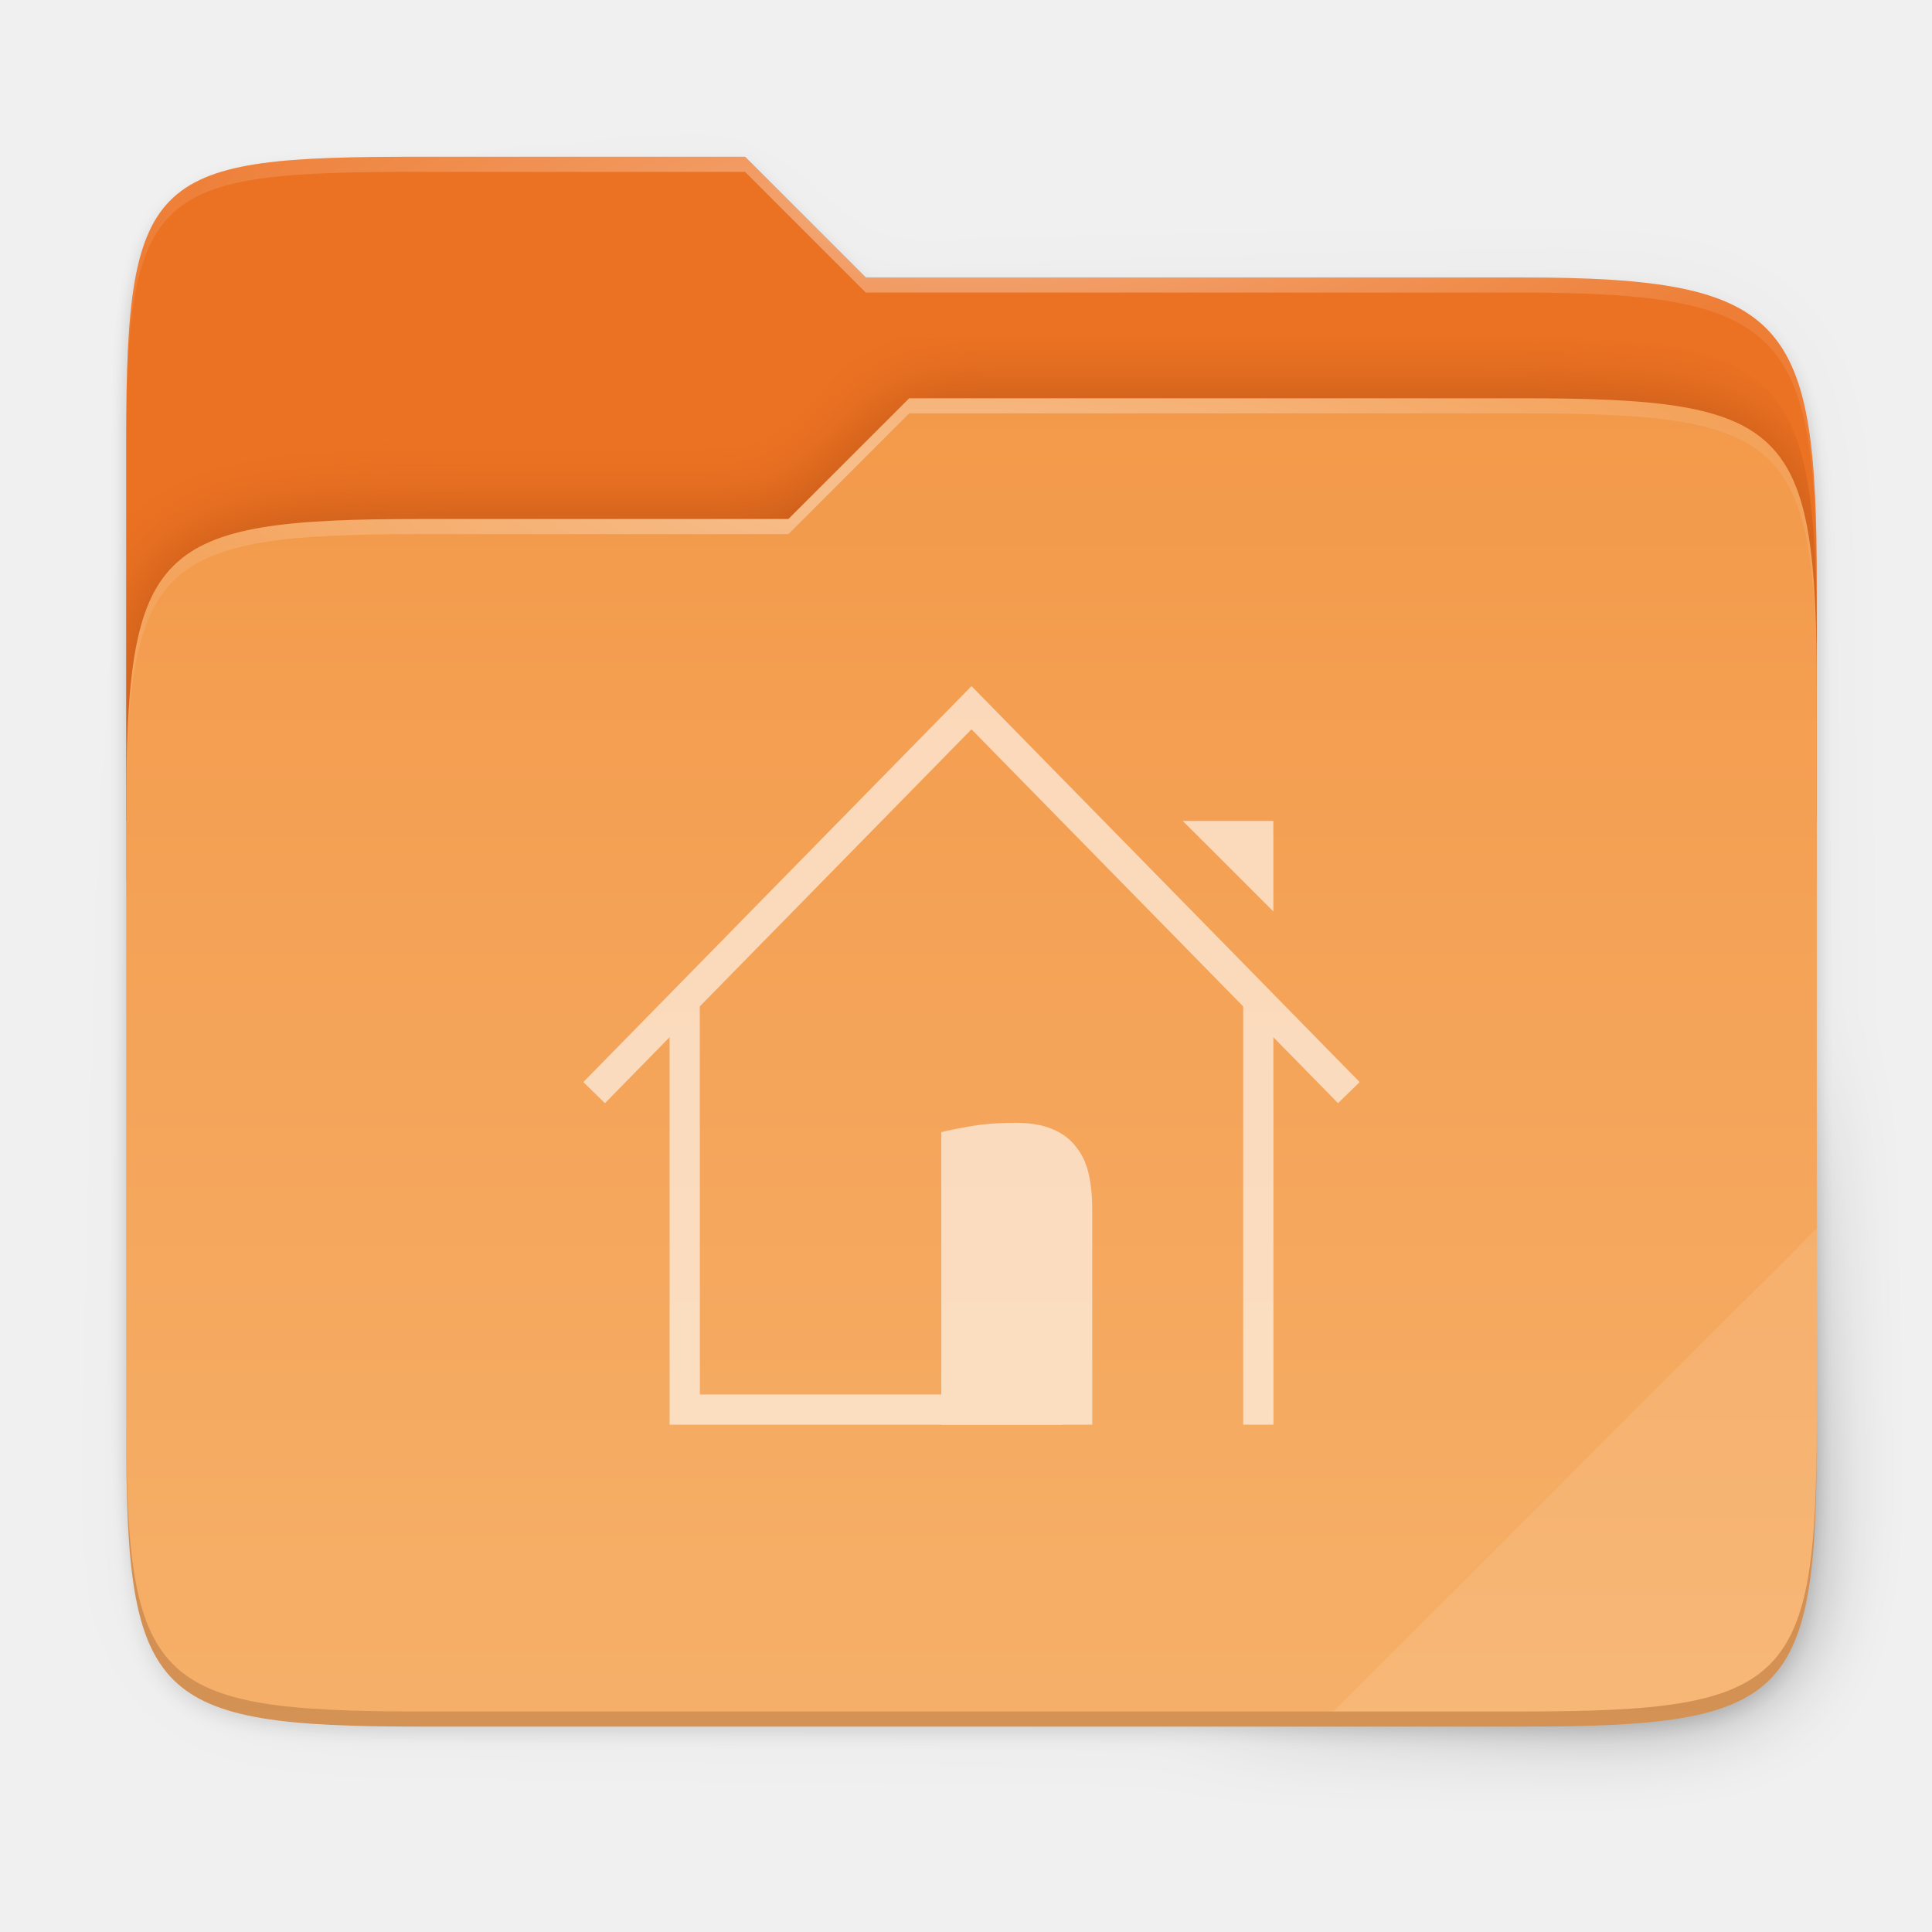
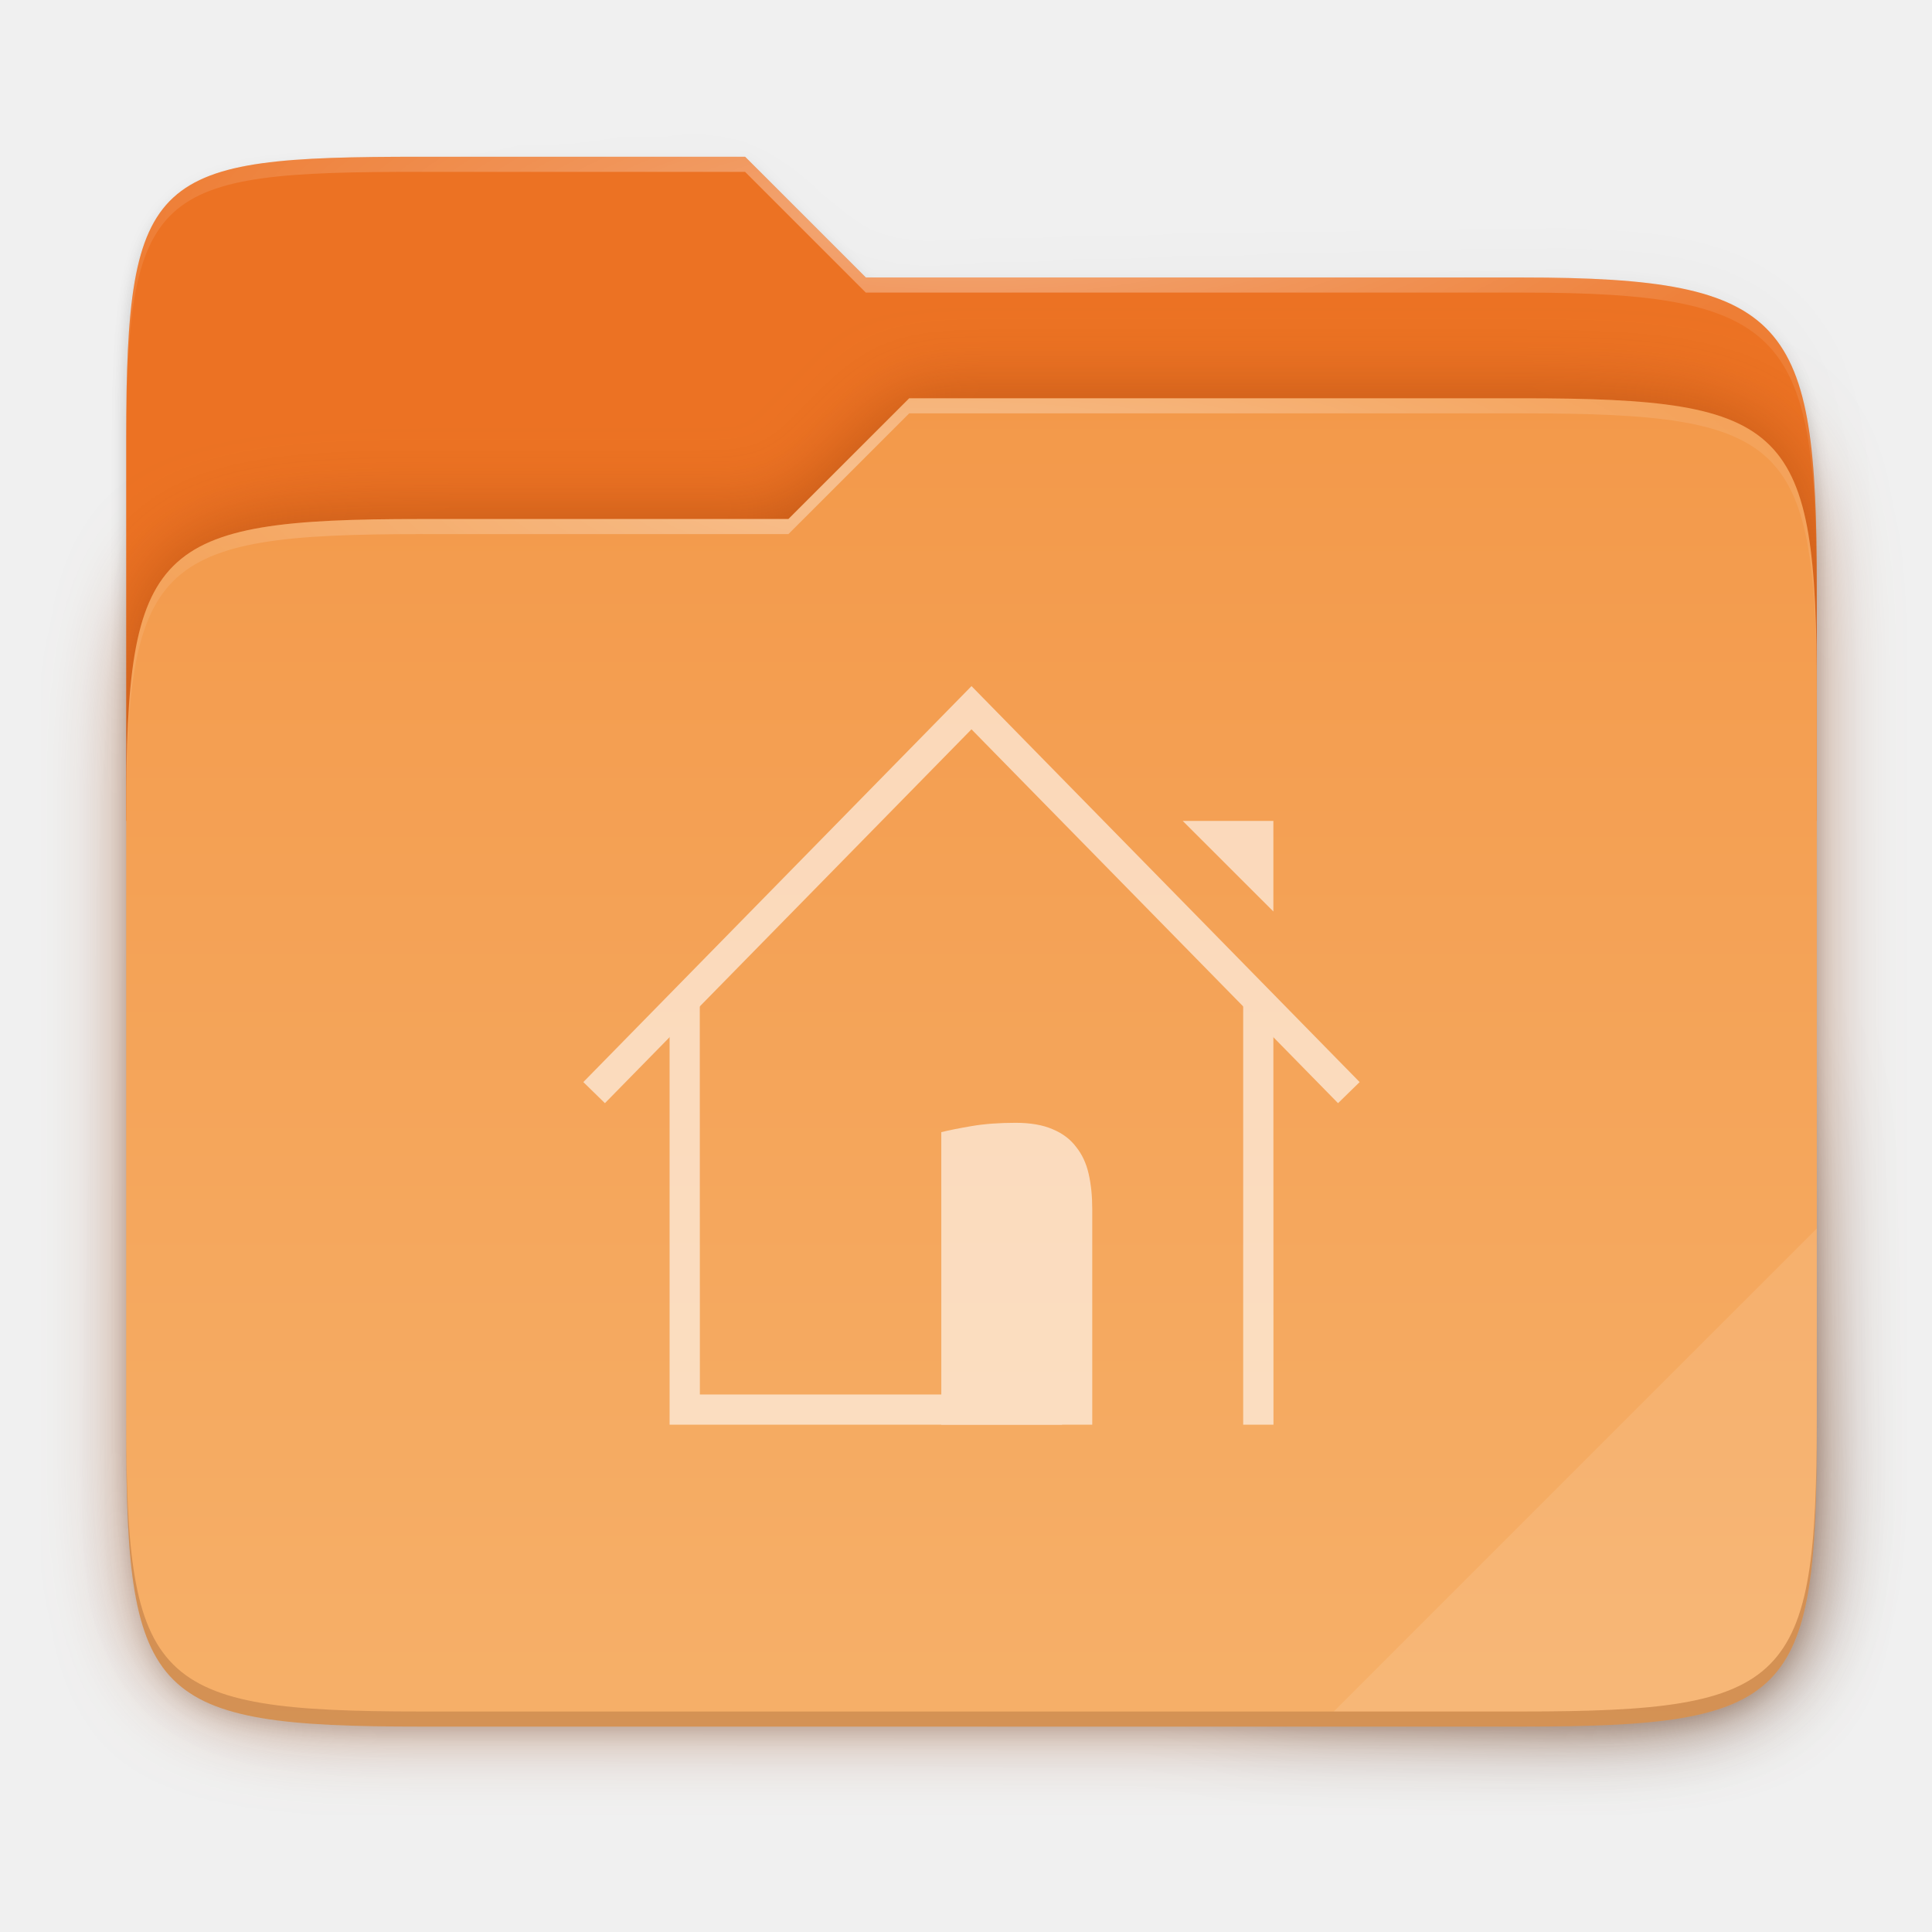
<svg xmlns="http://www.w3.org/2000/svg" xmlns:xlink="http://www.w3.org/1999/xlink" height="256" viewBox="0 0 67.73 67.73" width="256">
  <radialGradient id="radialGradient3543" cx="148" cy="39.684" gradientTransform="matrix(.2645833 0 0 .06723474 -6.1595 242.1918)" gradientUnits="userSpaceOnUse" r="112" xlink:href="#linearGradient1361" />
  <linearGradient id="linearGradient1361">
    <stop offset="0" stop-color="#fff" />
    <stop offset="1" stop-color="#fff" stop-opacity=".204" />
  </linearGradient>
  <radialGradient id="radialGradient3541" cx="152" cy="-.126" gradientTransform="matrix(.2645833 0 0 .06959709 -6.1595 235.3437)" gradientUnits="userSpaceOnUse" r="112" xlink:href="#linearGradient1361" />
  <linearGradient id="linearGradient3539" gradientUnits="userSpaceOnUse" x1="30.221" x2="30.221" y1="241.735" y2="288.731">
    <stop offset="0" stop-color="#f3994a" />
    <stop offset="1" stop-color="#f6b069" />
  </linearGradient>
-   <clipPath id="clipPath977-3">
-     <path d="m78.994 52c-35.369 0-38.994 1.999-38.994 37.297v50.703h224v-31.078c0-35.298-3.626-40.922-38.994-40.922h-87.006l-16-16z" />
-   </clipPath>
  <filter id="filter989" color-interpolation-filters="sRGB" height="1.136" width="1.107" x="-.05" y="-.07">
    <feGaussianBlur stdDeviation="5" />
  </filter>
  <linearGradient id="linearGradient3537" gradientUnits="userSpaceOnUse" x1="236.72" x2="20.72" y1="213.229" y2="13.229">
    <stop offset="0" />
    <stop offset=".159" stop-opacity=".433" />
    <stop offset=".194" stop-opacity=".1" />
    <stop offset="1" stop-opacity="0" />
  </linearGradient>
  <filter id="filter1067" color-interpolation-filters="sRGB" height="1.127" width="1.114" x="-.06" y="-.06">
    <feGaussianBlur stdDeviation="5.3" />
  </filter>
  <filter id="filter959" color-interpolation-filters="sRGB" height="1.025" width="1.023" x="-.01" y="-.01">
    <feGaussianBlur stdDeviation="1.06" />
  </filter>
  <g transform="translate(0 -227.7225)">
    <path d="m51.714 15.229c-35.369 0-38.994 1.999-38.994 37.297v41.625 9.078 73.078c0 35.298 3.626 38.922 38.994 38.922h146.012c35.369 0 38.994-3.624 38.994-38.922v-73.078-25.078-6c0-35.298-3.626-40.922-38.994-40.922h-87.006l-16-16z" filter="url(#filter959)" opacity=".1" transform="matrix(.2645833 0 0 .2645833 1.058333 229.7181)" />
    <path d="m51.714 14.229c-35.369 0-38.994 1.999-38.994 37.297v41.625 60.656 29.5c0 35.298 3.626 38.922 38.994 38.922h146.012c35.369 0 38.994-3.624 38.994-38.922v-29.5-76.656-6c0-35.298-3.626-40.922-38.994-40.922h-87.006l-16-16z" filter="url(#filter959)" opacity=".1" transform="matrix(.2645833 0 0 .2645833 1.058333 229.7181)" />
    <path d="m51.714 13.229c-35.369 0-38.994 1.999-38.994 37.297v41.625 9.078 81.078c0 35.298 3.626 38.922 38.994 38.922h146.012c35.369 0 38.994-3.624 38.994-38.922v-81.078-25.078-6c0-35.298-3.626-40.922-38.994-40.922h-87.006l-16-16z" fill="url(#linearGradient3537)" filter="url(#filter1067)" opacity=".4" transform="matrix(.2645833 0 0 .2645833 1.058333 229.7181)" />
    <path d="m14.741 233.218c-9.358 0-10.317.529-10.317 9.868v13.415h59.267v-8.223c0-9.339-.959-10.827-10.317-10.827h-23.02l-4.233-4.233z" fill="#ec7223" />
-     <path clip-path="url(#clipPath977-3)" d="m78.994 92c-35.369 0-38.994 3.625-38.994 38.923v82.155c0 35.298 3.625 38.923 38.994 38.923h146.013c35.369 0 38.994-3.625 38.994-38.923v-98.155c0-35.298-3.625-38.923-38.994-38.923h-81.256l-16.008 16z" fill="#903906" filter="url(#filter989)" opacity=".5" transform="matrix(.2645833 0 0 .2645833 -6.1595 221.5766)" />
+     <path d="m78.994 92c-35.369 0-38.994 3.625-38.994 38.923v82.155c0 35.298 3.625 38.923 38.994 38.923h146.013c35.369 0 38.994-3.625 38.994-38.923v-98.155c0-35.298-3.625-38.923-38.994-38.923h-81.256l-16.008 16z" fill="#903906" filter="url(#filter989)" opacity=".5" transform="matrix(.2645833 0 0 .2645833 -6.1595 221.5766)" />
    <path d="m14.741 245.918c-9.358 0-10.317.959-10.317 10.298v21.737c0 9.339.959 10.298 10.317 10.298h38.633c9.358 0 10.317-.959 10.317-10.298v-25.97c0-9.339-.959-10.298-10.317-10.298h-21.499l-4.235 4.233z" fill="url(#linearGradient3539)" />
    <path d="m14.741 233.218c-9.358 0-10.317.529-10.317 9.868v.529c0-9.339.959-9.868 10.317-9.868h11.379l4.233 4.233h23.02c9.358 0 10.317 1.488 10.317 10.827v-.529c0-9.339-.959-10.827-10.317-10.827h-23.02l-4.233-4.233z" fill="url(#radialGradient3541)" opacity=".4" />
    <path d="m31.874 241.685-4.235 4.233h-12.898c-9.358 0-10.317.959-10.317 10.298v.529c0-9.339.959-10.298 10.317-10.298h12.898l4.235-4.233h21.499c9.358 0 10.317.959 10.317 10.298v-.529c0-9.339-.959-10.298-10.317-10.298z" fill="url(#radialGradient3543)" opacity=".4" />
    <path d="m63.691 270.789-16.933 16.933h6.616c9.358 0 10.317-.959 10.317-10.298z" fill="#fff" opacity=".1" />
    <path d="m4.424 277.424v.529c0 9.339.959 10.298 10.317 10.298h38.632c9.358 0 10.317-.959 10.317-10.298v-.529c0 9.339-.959 10.298-10.317 10.298h-38.632c-9.358 0-10.317-.959-10.317-10.298z" fill="#491706" opacity=".2" />
    <g enable-background="new" fill="#fff" opacity=".6" transform="matrix(0 -.2644787 -.2645833 0 138.1343 370.2273)">
      <path d="m417.995 353.362h12.005v12.011z" />
      <path d="m403.989 433.362h-54.021l-0-52h4.002l0 47.988 54.021.012zm4.002-76-58.023 0v-4.012l54.022.012z" />
      <path d="m395.383 341.932-2.795 2.861 49.554 48.57-49.554 48.568 2.795 2.861 52.486-51.432z" />
      <path d="m388.745 397.362c.254-1.016.524-2.365.81-4.048.286-1.683.429-3.619.429-5.81 0-1.968-.286-3.603-.857-4.905-.54-1.302-1.318-2.333-2.334-3.095-.985-.794-2.175-1.349-3.573-1.667-1.397-.318-2.938-.476-4.621-.476h-28.63l0 20z" />
    </g>
  </g>
</svg>
